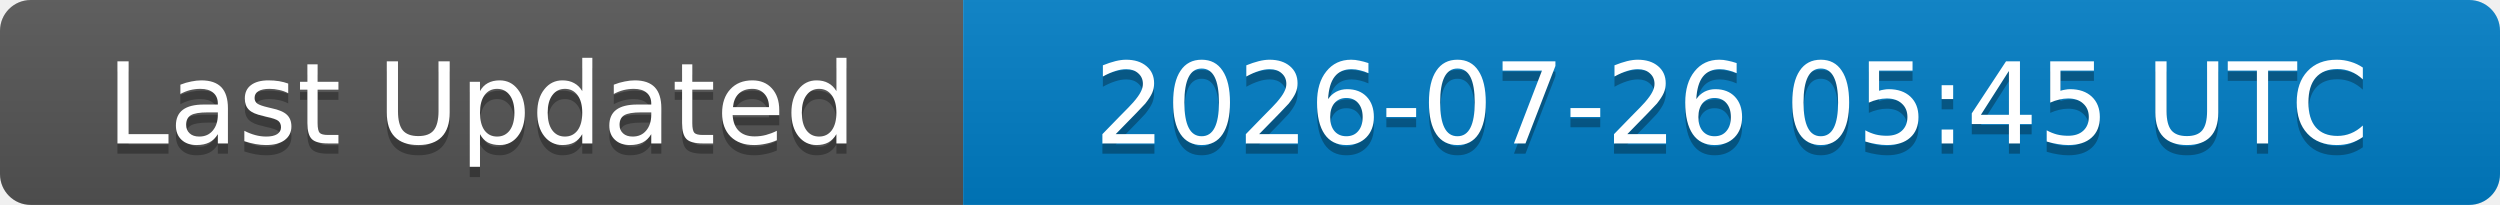
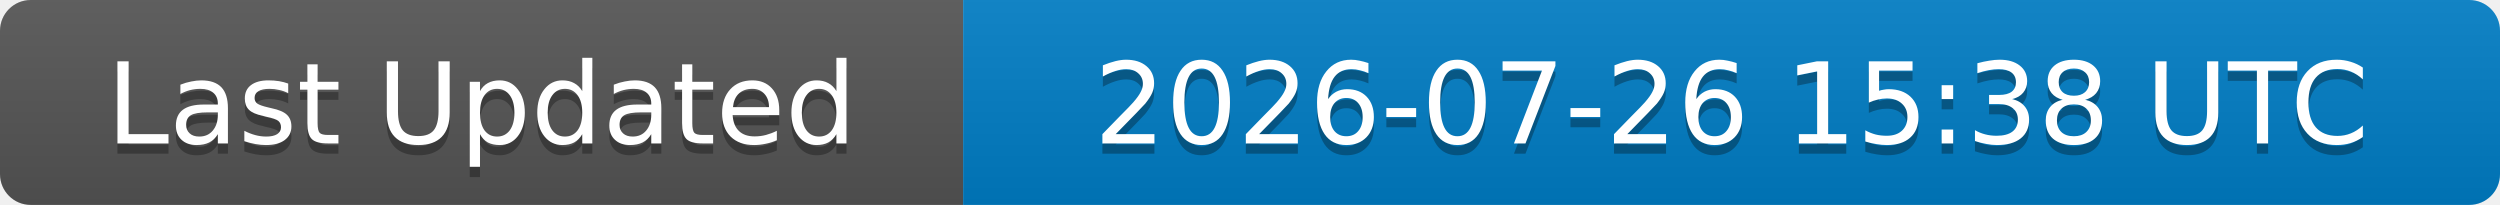
<svg xmlns="http://www.w3.org/2000/svg" width="244" height="20">
  <linearGradient id="b" x2="0" y2="100%">
    <stop offset="0" stop-color="#bbb" stop-opacity=".1" />
    <stop offset="1" stop-opacity=".1" />
  </linearGradient>
  <clipPath id="a">
    <rect width="244" height="20" rx="3" fill="#fff" />
  </clipPath>
  <g clip-path="url(#a)">
    <rect width="94" height="20" fill="#555" />
    <rect x="94" width="150" height="20" fill="#007ec6" />
    <rect width="244" height="20" fill="url(#b)" />
  </g>
  <g fill="#fff" text-anchor="middle" font-family="DejaVu Sans,Verdana,Geneva,sans-serif" font-size="11">
    <text x="47" y="15" fill="#010101" fill-opacity=".3">Last Updated</text>
    <text x="47" y="14">Last Updated</text>
-     <text x="169" y="15" fill="#010101" fill-opacity=".3">2026-07-26 05:45 UTC</text>
-     <text x="169" y="14">2026-07-26 05:45 UTC</text>
+     <text x="169" y="15" fill="#010101" fill-opacity=".3">2026-07-26 15:38 UTC</text>
+     <text x="169" y="14">2026-07-26 15:38 UTC</text>
  </g>
</svg>
